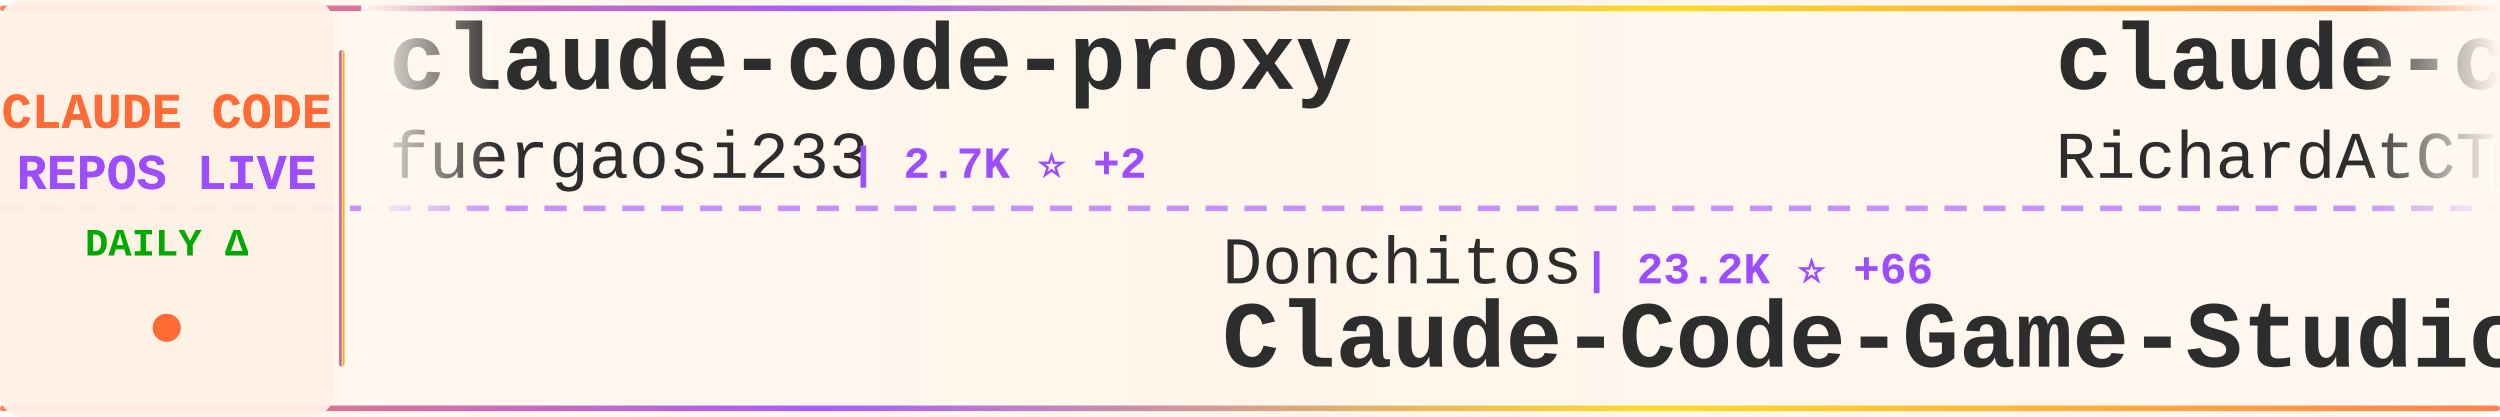
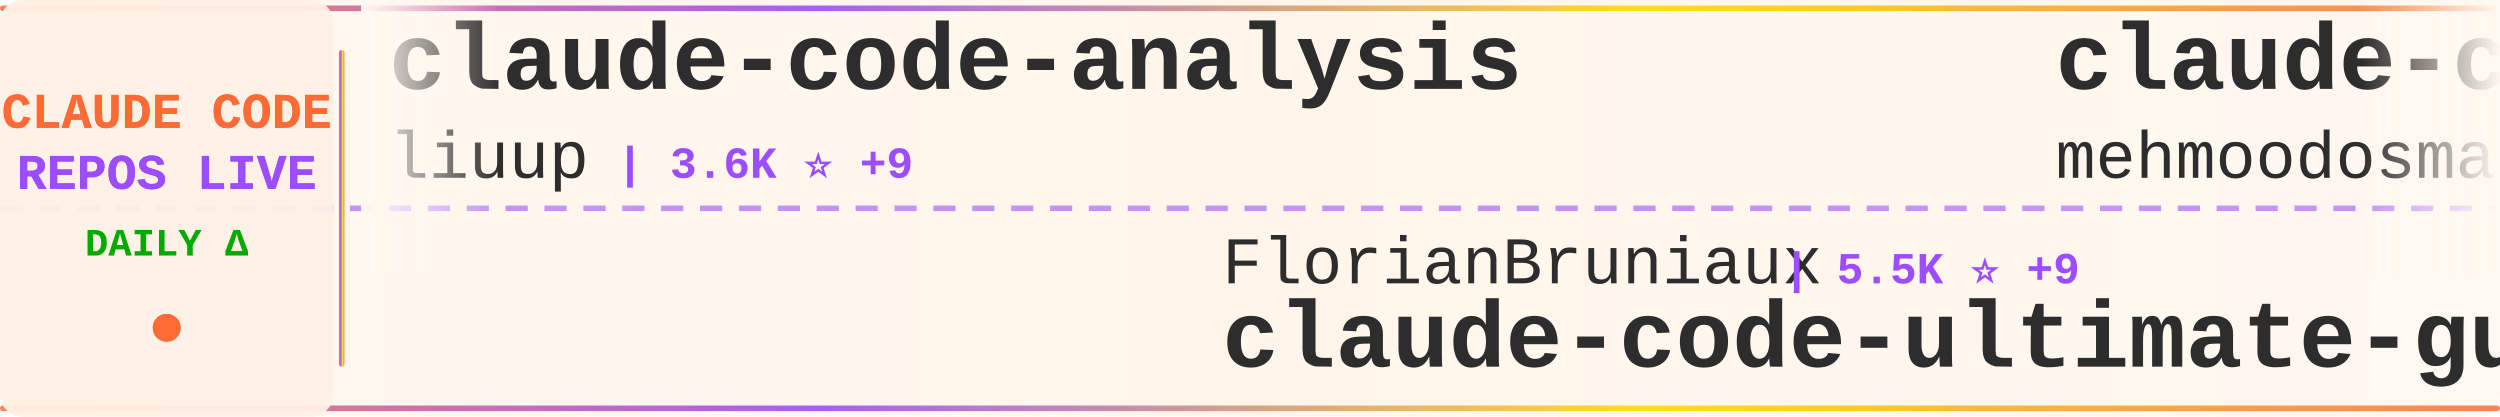
<svg xmlns="http://www.w3.org/2000/svg" width="900" height="150">
  <defs>
    <linearGradient id="tickerBg" x1="0%" y1="0%" x2="100%" y2="0%">
      <stop offset="0%" style="stop-color:#fff8f0;stop-opacity:0.98" />
      <stop offset="50%" style="stop-color:#fff5eb;stop-opacity:1" />
      <stop offset="100%" style="stop-color:#fff8f0;stop-opacity:0.98" />
    </linearGradient>
    <linearGradient id="borderGrad" x1="0%" y1="0%" x2="100%" y2="0%">
      <stop offset="0%" style="stop-color:#FF6B35;stop-opacity:0.85">
        <animate attributeName="stop-opacity" values="0.85;1;0.85" dur="2s" repeatCount="indefinite" />
      </stop>
      <stop offset="33%" style="stop-color:#9C4EFF;stop-opacity:0.9">
        <animate attributeName="stop-opacity" values="0.9;1;0.9" dur="2.2s" repeatCount="indefinite" />
      </stop>
      <stop offset="66%" style="stop-color:#FFD700;stop-opacity:0.85">
        <animate attributeName="stop-opacity" values="0.85;1;0.85" dur="1.8s" repeatCount="indefinite" />
      </stop>
      <stop offset="100%" style="stop-color:#FF6B35;stop-opacity:0.85">
        <animate attributeName="stop-opacity" values="0.85;1;0.85" dur="2s" repeatCount="indefinite" />
      </stop>
    </linearGradient>
    <filter id="textGlow">
      <feGaussianBlur stdDeviation="0.15" result="coloredBlur" />
      <feMerge>
        <feMergeNode in="coloredBlur" />
        <feMergeNode in="SourceGraphic" />
      </feMerge>
    </filter>
    <filter id="metricGlow">
      <feGaussianBlur stdDeviation="0.2" result="coloredBlur" />
      <feMerge>
        <feMergeNode in="coloredBlur" />
        <feMergeNode in="SourceGraphic" />
      </feMerge>
    </filter>
    <linearGradient id="leftFade" x1="0%" y1="0%" x2="100%" y2="0%">
      <stop offset="0%" style="stop-color:#fff8f0;stop-opacity:1" />
      <stop offset="100%" style="stop-color:#fff8f0;stop-opacity:0" />
    </linearGradient>
    <linearGradient id="rightFade" x1="0%" y1="0%" x2="100%" y2="0%">
      <stop offset="0%" style="stop-color:#fff8f0;stop-opacity:0" />
      <stop offset="100%" style="stop-color:#fff8f0;stop-opacity:1" />
    </linearGradient>
  </defs>
  <rect width="900" height="150" fill="url(#tickerBg)" rx="8" />
  <rect x="0" y="2" width="900" height="2" fill="url(#borderGrad)" rx="1" />
  <rect x="0" y="146" width="900" height="2" fill="url(#borderGrad)" rx="1" />
  <line x1="0" y1="75" x2="900" y2="75" stroke="#9C4EFF" stroke-width="2" stroke-dasharray="8 6" opacity="0.6" />
  <rect x="0" y="0" width="120" height="150" fill="#fff0e6" opacity="0.95" rx="8" />
  <text x="60" y="46" font-family="'Courier New', monospace" font-size="18" font-weight="bold" fill="#FF6B35" text-anchor="middle" filter="url(#textGlow)">
    CLAUDE CODE
  </text>
  <text x="60" y="68" font-family="'Courier New', monospace" font-size="18" font-weight="bold" fill="#9C4EFF" text-anchor="middle" filter="url(#textGlow)">
    REPOS LIVE
  </text>
  <text x="60" y="92" font-family="'Courier New', monospace" font-size="14" font-weight="bold" fill="#00aa00" text-anchor="middle">
    DAILY Δ
  </text>
  <circle cx="60" cy="118" r="5" fill="#FF6B35" filter="url(#metricGlow)">
    <animate attributeName="r" values="4;6;4" dur="1.5s" repeatCount="indefinite" />
    <animate attributeName="opacity" values="0.6;1;0.6" dur="1.5s" repeatCount="indefinite" />
  </circle>
  <rect x="122" y="18" width="2" height="114" fill="url(#borderGrad)" rx="1" />
  <clipPath id="tickerClip">
    <rect x="130" y="0" width="770" height="150" />
  </clipPath>
  <g clip-path="url(#tickerClip)">
    <g id="tickerItems">
      <animateTransform attributeName="transform" attributeType="XML" type="translate" from="0 0" to="-3000 0" dur="54s" repeatCount="indefinite" />
      <g transform="translate(0, 0)">
-         <text x="140" y="32" font-family="'Courier New', monospace" font-size="34" font-weight="bold" fill="#2d2d2d">claude-code-proxy</text>
-         <text x="140" y="64" font-family="'Courier New', monospace" font-size="24" font-weight="normal" fill="#2d2d2d" opacity="1.0">fuergaosi233</text>
-         <text x="306" y="64" font-family="'Courier New', monospace" font-size="16" font-weight="bold" fill="#9C4EFF"> | 2.7K ⭐ +2</text>
+         <text x="140" y="32" font-family="'Courier New', monospace" font-size="34" font-weight="bold" fill="#2d2d2d">claude-code-analysis</text>
+         <text x="140" y="64" font-family="'Courier New', monospace" font-size="24" font-weight="normal" fill="#2d2d2d" opacity="1.0">liuup</text>
+         <text x="222" y="64" font-family="'Courier New', monospace" font-size="16" font-weight="bold" fill="#9C4EFF"> | 3.6K ⭐ +9</text>
      </g>
      <g transform="translate(300, 0)">
-         <text x="140" y="102" font-family="'Courier New', monospace" font-size="24" font-weight="normal" fill="#2d2d2d" opacity="1.0">Donchitos</text>
-         <text x="270" y="102" font-family="'Courier New', monospace" font-size="16" font-weight="bold" fill="#9C4EFF"> | 23.2K ⭐ +66</text>
-         <text x="140" y="132" font-family="'Courier New', monospace" font-size="34" font-weight="bold" fill="#2d2d2d">Claude-Code-Game-Studios</text>
+         <text x="140" y="102" font-family="'Courier New', monospace" font-size="24" font-weight="normal" fill="#2d2d2d" opacity="1.0">FlorianBruniaux</text>
+         <text x="342" y="102" font-family="'Courier New', monospace" font-size="16" font-weight="bold" fill="#9C4EFF"> | 5.5K ⭐ +9</text>
+         <text x="140" y="132" font-family="'Courier New', monospace" font-size="34" font-weight="bold" fill="#2d2d2d">claude-code-ultimate-gui...</text>
      </g>
      <g transform="translate(600, 0)">
-         <text x="140" y="32" font-family="'Courier New', monospace" font-size="34" font-weight="bold" fill="#2d2d2d">claude-code-telegram</text>
-         <text x="140" y="64" font-family="'Courier New', monospace" font-size="24" font-weight="normal" fill="#2d2d2d" opacity="1.0">RichardAtCT</text>
-         <text x="294" y="64" font-family="'Courier New', monospace" font-size="16" font-weight="bold" fill="#9C4EFF"> | 2.7K ⭐ +1</text>
+         <text x="140" y="32" font-family="'Courier New', monospace" font-size="34" font-weight="bold" fill="#2d2d2d">claude-code</text>
+         <text x="140" y="64" font-family="'Courier New', monospace" font-size="24" font-weight="normal" fill="#2d2d2d" opacity="1.0">mehmoodosman</text>
+         <text x="306" y="64" font-family="'Courier New', monospace" font-size="16" font-weight="bold" fill="#9C4EFF"> | 171 ⭐</text>
      </g>
      <g transform="translate(900, 0)">
-         <text x="140" y="102" font-family="'Courier New', monospace" font-size="24" font-weight="normal" fill="#2d2d2d" opacity="1.0">feiskyer</text>
-         <text x="258" y="102" font-family="'Courier New', monospace" font-size="16" font-weight="bold" fill="#9C4EFF"> | 1.6K ⭐ +1</text>
-         <text x="140" y="132" font-family="'Courier New', monospace" font-size="34" font-weight="bold" fill="#2d2d2d">claude-code-settings</text>
+         <text x="140" y="102" font-family="'Courier New', monospace" font-size="24" font-weight="normal" fill="#2d2d2d" opacity="1.0">wanshuiyin</text>
+         <text x="282" y="102" font-family="'Courier New', monospace" font-size="16" font-weight="bold" fill="#9C4EFF"> | 13.6K ⭐ +38</text>
+         <text x="140" y="132" font-family="'Courier New', monospace" font-size="34" font-weight="bold" fill="#2d2d2d">Auto-claude-code-researc...</text>
      </g>
      <g transform="translate(1200, 0)">
-         <text x="140" y="32" font-family="'Courier New', monospace" font-size="34" font-weight="bold" fill="#2d2d2d">Claude-Code</text>
-         <text x="140" y="64" font-family="'Courier New', monospace" font-size="24" font-weight="normal" fill="#2d2d2d" opacity="1.0">pengchengneo</text>
-         <text x="306" y="64" font-family="'Courier New', monospace" font-size="16" font-weight="bold" fill="#9C4EFF"> | 1.7K ⭐ +2</text>
+         <text x="140" y="32" font-family="'Courier New', monospace" font-size="34" font-weight="bold" fill="#2d2d2d">claude-code-base-action</text>
+         <text x="140" y="64" font-family="'Courier New', monospace" font-size="24" font-weight="normal" fill="#2d2d2d" opacity="1.0">anthropics</text>
+         <text x="282" y="64" font-family="'Courier New', monospace" font-size="16" font-weight="bold" fill="#9C4EFF"> | 916 ⭐</text>
      </g>
      <g transform="translate(1500, 0)">
-         <text x="140" y="102" font-family="'Courier New', monospace" font-size="24" font-weight="normal" fill="#2d2d2d" opacity="1.0">nicedreamzapp</text>
-         <text x="318" y="102" font-family="'Courier New', monospace" font-size="16" font-weight="bold" fill="#9C4EFF"> | 3.0K ⭐ +6</text>
-         <text x="140" y="132" font-family="'Courier New', monospace" font-size="34" font-weight="bold" fill="#2d2d2d">claude-code-local</text>
+         <text x="140" y="102" font-family="'Courier New', monospace" font-size="24" font-weight="normal" fill="#2d2d2d" opacity="1.0">krusemediallc</text>
+         <text x="318" y="102" font-family="'Courier New', monospace" font-size="16" font-weight="bold" fill="#9C4EFF"> | 1.0K ⭐ +4</text>
+         <text x="140" y="132" font-family="'Courier New', monospace" font-size="34" font-weight="bold" fill="#2d2d2d">arcads-claude-code</text>
      </g>
      <g transform="translate(1800, 0)">
-         <text x="140" y="32" font-family="'Courier New', monospace" font-size="34" font-weight="bold" fill="#2d2d2d">claude-code-from-scratch</text>
-         <text x="140" y="64" font-family="'Courier New', monospace" font-size="24" font-weight="normal" fill="#2d2d2d" opacity="1.0">Windy3f3f3f3f</text>
-         <text x="318" y="64" font-family="'Courier New', monospace" font-size="16" font-weight="bold" fill="#9C4EFF"> | 2.4K ⭐ +4</text>
+         <text x="140" y="32" font-family="'Courier New', monospace" font-size="34" font-weight="bold" fill="#2d2d2d">collection-claude-code-s...</text>
+         <text x="140" y="64" font-family="'Courier New', monospace" font-size="24" font-weight="normal" fill="#2d2d2d" opacity="1.0">chauncygu</text>
+         <text x="270" y="64" font-family="'Courier New', monospace" font-size="16" font-weight="bold" fill="#9C4EFF"> | 2.8K ⭐ +2</text>
      </g>
      <g transform="translate(2100, 0)">
-         <text x="140" y="102" font-family="'Courier New', monospace" font-size="24" font-weight="normal" fill="#2d2d2d" opacity="1.0">777genius</text>
-         <text x="270" y="102" font-family="'Courier New', monospace" font-size="16" font-weight="bold" fill="#9C4EFF"> | 920 ⭐ +1</text>
-         <text x="140" y="132" font-family="'Courier New', monospace" font-size="34" font-weight="bold" fill="#2d2d2d">claude-code-source-code</text>
+         <text x="140" y="102" font-family="'Courier New', monospace" font-size="24" font-weight="normal" fill="#2d2d2d" opacity="1.0">VineeTagarwaL-code</text>
+         <text x="378" y="102" font-family="'Courier New', monospace" font-size="16" font-weight="bold" fill="#9C4EFF"> | 274 ⭐</text>
+         <text x="140" y="132" font-family="'Courier New', monospace" font-size="34" font-weight="bold" fill="#2d2d2d">claude-code</text>
      </g>
      <g transform="translate(2400, 0)">
-         <text x="140" y="32" font-family="'Courier New', monospace" font-size="34" font-weight="bold" fill="#2d2d2d">claude-code-best-practic...</text>
-         <text x="140" y="64" font-family="'Courier New', monospace" font-size="24" font-weight="normal" fill="#2d2d2d" opacity="1.0">shanraisshan</text>
-         <text x="306" y="64" font-family="'Courier New', monospace" font-size="16" font-weight="bold" fill="#9C4EFF"> | 63.1K ⭐ +65</text>
+         <text x="140" y="32" font-family="'Courier New', monospace" font-size="34" font-weight="bold" fill="#2d2d2d">awesome-claude-code-tool...</text>
+         <text x="140" y="64" font-family="'Courier New', monospace" font-size="24" font-weight="normal" fill="#2d2d2d" opacity="1.0">rohitg00</text>
+         <text x="258" y="64" font-family="'Courier New', monospace" font-size="16" font-weight="bold" fill="#9C4EFF"> | 2.4K ⭐ +3</text>
      </g>
      <g transform="translate(2700, 0)">
-         <text x="140" y="102" font-family="'Courier New', monospace" font-size="24" font-weight="normal" fill="#2d2d2d" opacity="1.0">digitalsamba</text>
-         <text x="306" y="102" font-family="'Courier New', monospace" font-size="16" font-weight="bold" fill="#9C4EFF"> | 1.8K ⭐ +8</text>
-         <text x="140" y="132" font-family="'Courier New', monospace" font-size="34" font-weight="bold" fill="#2d2d2d">claude-code-video-toolki...</text>
+         <text x="140" y="102" font-family="'Courier New', monospace" font-size="24" font-weight="normal" fill="#2d2d2d" opacity="1.0">disler</text>
+         <text x="234" y="102" font-family="'Courier New', monospace" font-size="16" font-weight="bold" fill="#9C4EFF"> | 1.5K ⭐ +1</text>
+         <text x="140" y="132" font-family="'Courier New', monospace" font-size="34" font-weight="bold" fill="#2d2d2d">pi-vs-claude-code</text>
      </g>
      <g transform="translate(3000, 0)">
-         <text x="140" y="32" font-family="'Courier New', monospace" font-size="34" font-weight="bold" fill="#2d2d2d">claude-code-proxy</text>
-         <text x="140" y="64" font-family="'Courier New', monospace" font-size="24" font-weight="normal" fill="#2d2d2d" opacity="1.0">fuergaosi233</text>
-         <text x="306" y="64" font-family="'Courier New', monospace" font-size="16" font-weight="bold" fill="#9C4EFF"> | 2.7K ⭐ +2</text>
+         <text x="140" y="32" font-family="'Courier New', monospace" font-size="34" font-weight="bold" fill="#2d2d2d">claude-code-analysis</text>
+         <text x="140" y="64" font-family="'Courier New', monospace" font-size="24" font-weight="normal" fill="#2d2d2d" opacity="1.0">liuup</text>
+         <text x="222" y="64" font-family="'Courier New', monospace" font-size="16" font-weight="bold" fill="#9C4EFF"> | 3.6K ⭐ +9</text>
      </g>
      <g transform="translate(3300, 0)">
-         <text x="140" y="102" font-family="'Courier New', monospace" font-size="24" font-weight="normal" fill="#2d2d2d" opacity="1.0">Donchitos</text>
-         <text x="270" y="102" font-family="'Courier New', monospace" font-size="16" font-weight="bold" fill="#9C4EFF"> | 23.2K ⭐ +66</text>
-         <text x="140" y="132" font-family="'Courier New', monospace" font-size="34" font-weight="bold" fill="#2d2d2d">Claude-Code-Game-Studios</text>
+         <text x="140" y="102" font-family="'Courier New', monospace" font-size="24" font-weight="normal" fill="#2d2d2d" opacity="1.0">FlorianBruniaux</text>
+         <text x="342" y="102" font-family="'Courier New', monospace" font-size="16" font-weight="bold" fill="#9C4EFF"> | 5.5K ⭐ +9</text>
+         <text x="140" y="132" font-family="'Courier New', monospace" font-size="34" font-weight="bold" fill="#2d2d2d">claude-code-ultimate-gui...</text>
      </g>
      <g transform="translate(3600, 0)">
-         <text x="140" y="32" font-family="'Courier New', monospace" font-size="34" font-weight="bold" fill="#2d2d2d">claude-code-telegram</text>
-         <text x="140" y="64" font-family="'Courier New', monospace" font-size="24" font-weight="normal" fill="#2d2d2d" opacity="1.0">RichardAtCT</text>
-         <text x="294" y="64" font-family="'Courier New', monospace" font-size="16" font-weight="bold" fill="#9C4EFF"> | 2.7K ⭐ +1</text>
+         <text x="140" y="32" font-family="'Courier New', monospace" font-size="34" font-weight="bold" fill="#2d2d2d">claude-code</text>
+         <text x="140" y="64" font-family="'Courier New', monospace" font-size="24" font-weight="normal" fill="#2d2d2d" opacity="1.0">mehmoodosman</text>
+         <text x="306" y="64" font-family="'Courier New', monospace" font-size="16" font-weight="bold" fill="#9C4EFF"> | 171 ⭐</text>
      </g>
      <g transform="translate(3900, 0)">
-         <text x="140" y="102" font-family="'Courier New', monospace" font-size="24" font-weight="normal" fill="#2d2d2d" opacity="1.0">feiskyer</text>
-         <text x="258" y="102" font-family="'Courier New', monospace" font-size="16" font-weight="bold" fill="#9C4EFF"> | 1.6K ⭐ +1</text>
-         <text x="140" y="132" font-family="'Courier New', monospace" font-size="34" font-weight="bold" fill="#2d2d2d">claude-code-settings</text>
+         <text x="140" y="102" font-family="'Courier New', monospace" font-size="24" font-weight="normal" fill="#2d2d2d" opacity="1.0">wanshuiyin</text>
+         <text x="282" y="102" font-family="'Courier New', monospace" font-size="16" font-weight="bold" fill="#9C4EFF"> | 13.6K ⭐ +38</text>
+         <text x="140" y="132" font-family="'Courier New', monospace" font-size="34" font-weight="bold" fill="#2d2d2d">Auto-claude-code-researc...</text>
      </g>
    </g>
  </g>
  <rect x="130" y="0" width="50" height="100" fill="url(#leftFade)" />
  <rect x="850" y="0" width="50" height="100" fill="url(#rightFade)" />
</svg>
